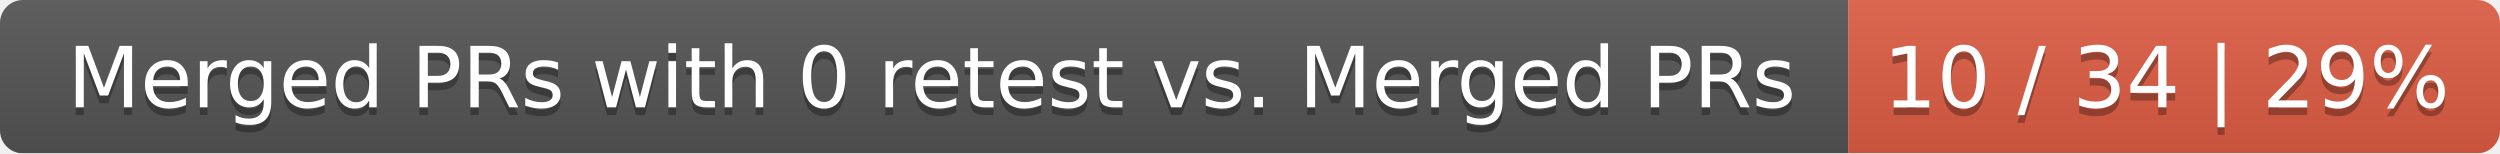
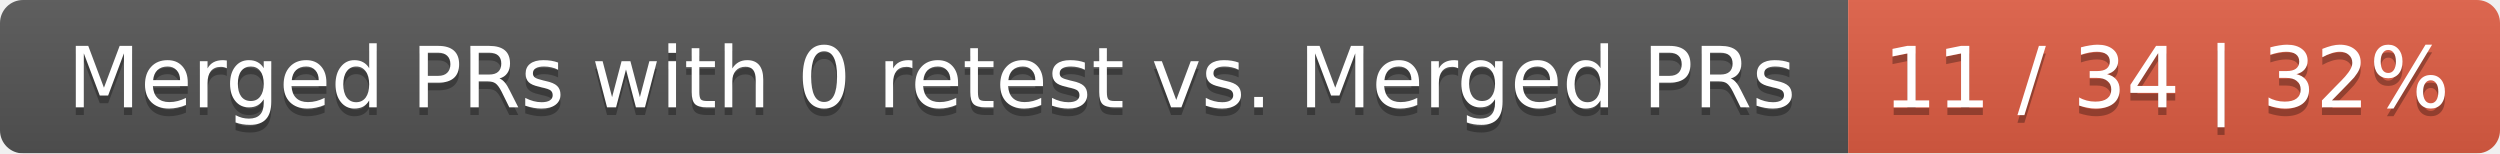
<svg xmlns="http://www.w3.org/2000/svg" width="326" height="20">
  <linearGradient id="smooth" x2="0" y2="100%">
    <stop offset="0" stop-color="#bbb" stop-opacity=".1" />
    <stop offset="1" stop-opacity=".1" />
  </linearGradient>
  <mask id="round">
    <rect width="326" height="20" rx="3" fill="#fff" />
  </mask>
  <g mask="url(#round)">
    <rect width="241" height="20" fill="#555" />
    <rect x="241" width="85" height="20" fill="#e05d44" />
    <rect width="326" height="20" fill="url(#smooth)" />
  </g>
  <g fill="#fff" text-anchor="middle" font-family="DejaVu Sans,Verdana,Geneva,sans-serif" font-size="11">
    <text x="121.5" y="15" fill="#010101" fill-opacity=".3">Merged PRs with 0 retest vs. Merged PRs</text>
    <text x="121.5" y="14">Merged PRs with 0 retest vs. Merged PRs</text>
-     <text x="282.5" y="15" fill="#010101" fill-opacity=".3">10 / 34 | 29%</text>
-     <text x="282.5" y="14">10 / 34 | 29%</text>
+     <text x="282.5" y="15" fill="#010101" fill-opacity=".3">11 / 34 | 32%</text>
+     <text x="282.5" y="14">11 / 34 | 32%</text>
  </g>
</svg>
